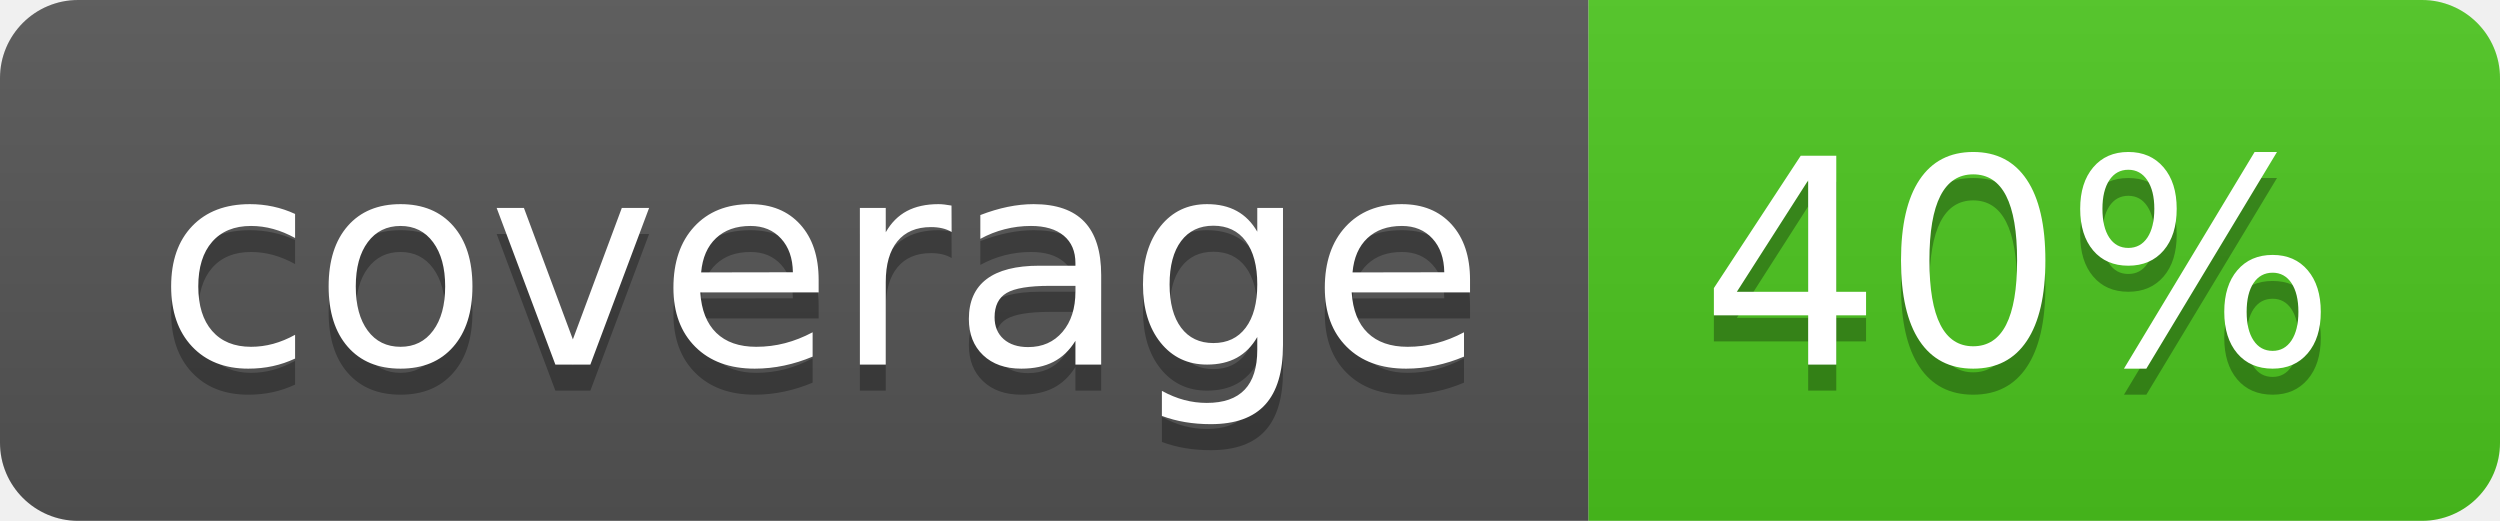
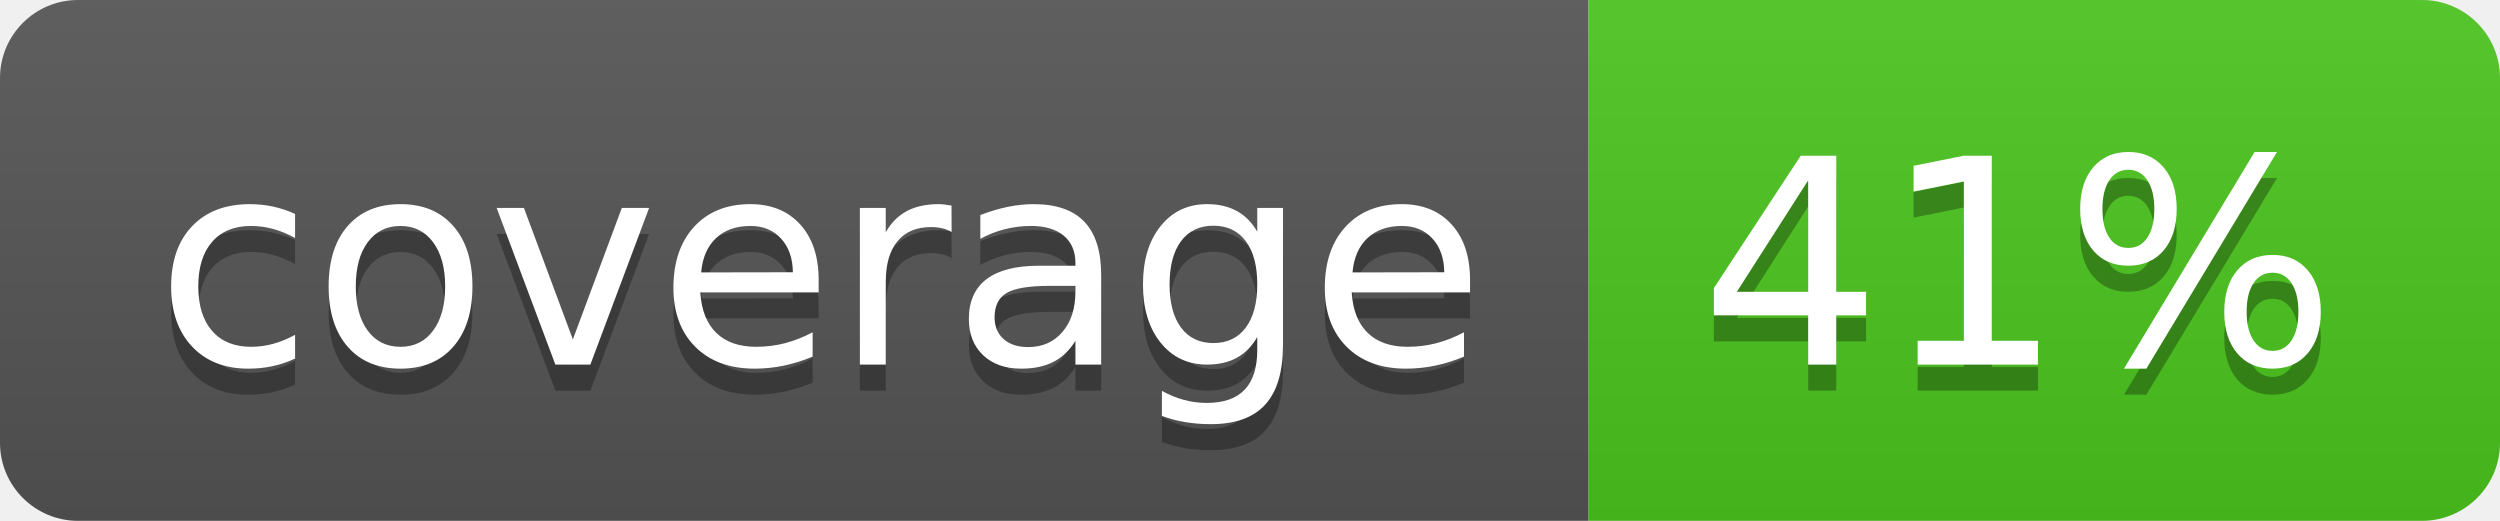
<svg xmlns="http://www.w3.org/2000/svg" width="96" height="20">
  <linearGradient id="b" x2="0" y2="100%">
    <stop offset="0" stop-color="#bbb" stop-opacity=".1" />
    <stop offset="1" stop-opacity=".1" />
  </linearGradient>
  <clipPath id="a">
    <rect width="96" height="20" rx="3" fill="#fff" />
  </clipPath>
  <g clip-path="url(#a)">
    <path fill="#555" d="M0 0h61v20H0z" />
    <path fill="#4CC61E" d="M61 0h35v20H61z" />
    <path fill="url(#b)" d="M0 0h96v20H0z" />
  </g>
  <g fill="#fff" text-anchor="middle" font-family="DejaVu Sans,Verdana,Geneva,sans-serif" font-size="110">
    <text x="315" y="150" fill="#010101" fill-opacity=".3" transform="scale(.1)" textLength="510">coverage</text>
    <text x="315" y="140" transform="scale(.1)" textLength="510">coverage</text>
-     <text x="775" y="150" fill="#010101" fill-opacity=".3" transform="scale(.1)" textLength="250">40%</text>
-     <text x="775" y="140" transform="scale(.1)" textLength="250">40%</text>
+     <text x="775" y="150" fill="#010101" fill-opacity=".3" transform="scale(.1)" textLength="250">41%</text>
+     <text x="775" y="140" transform="scale(.1)" textLength="250">41%</text>
  </g>
</svg>
